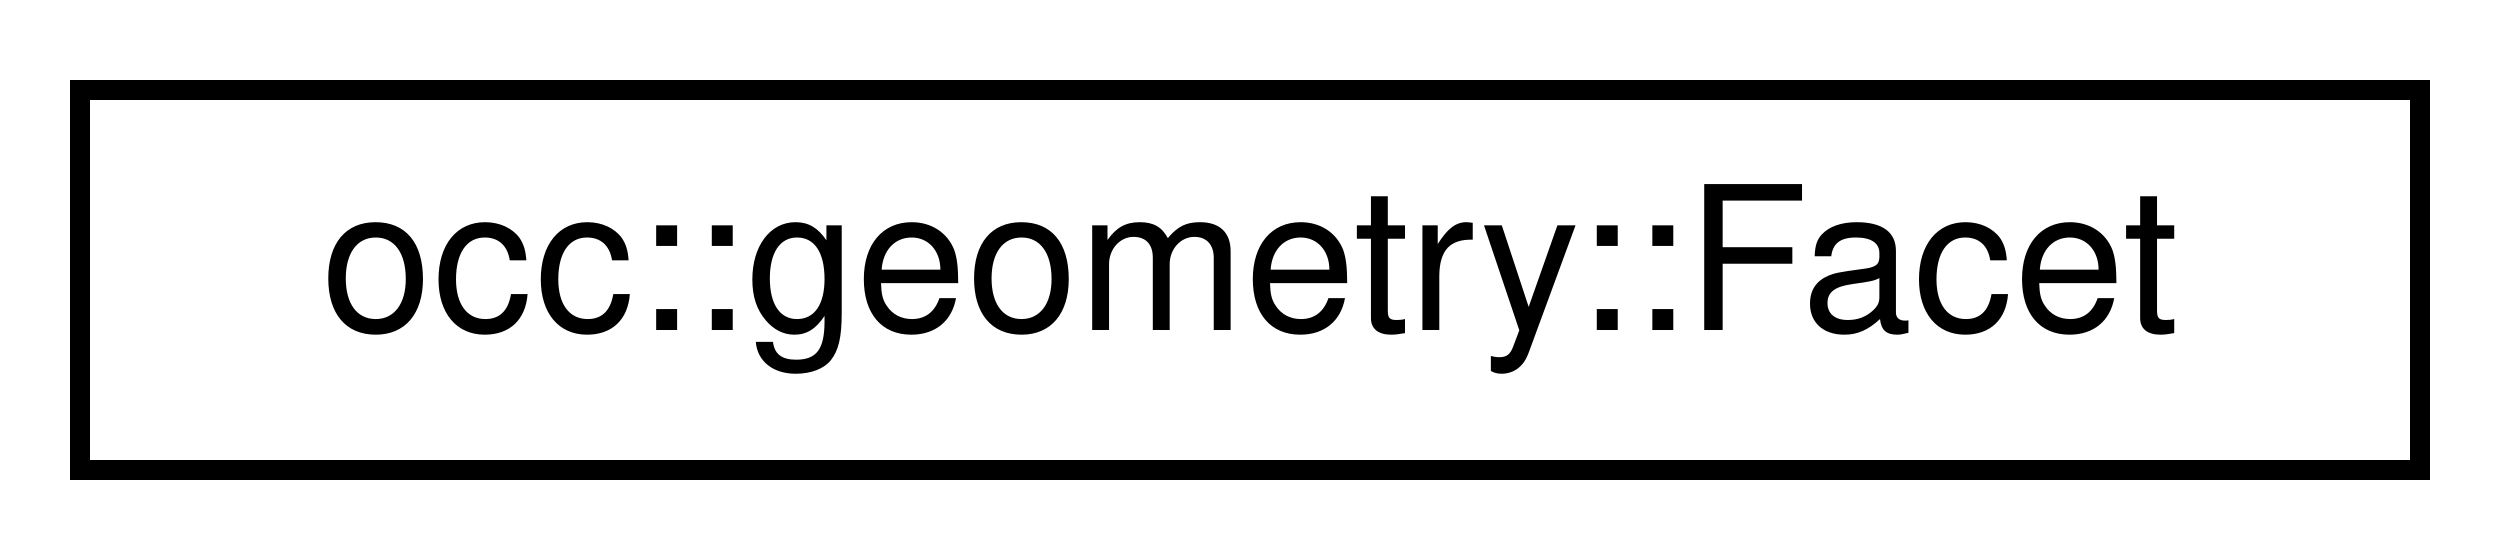
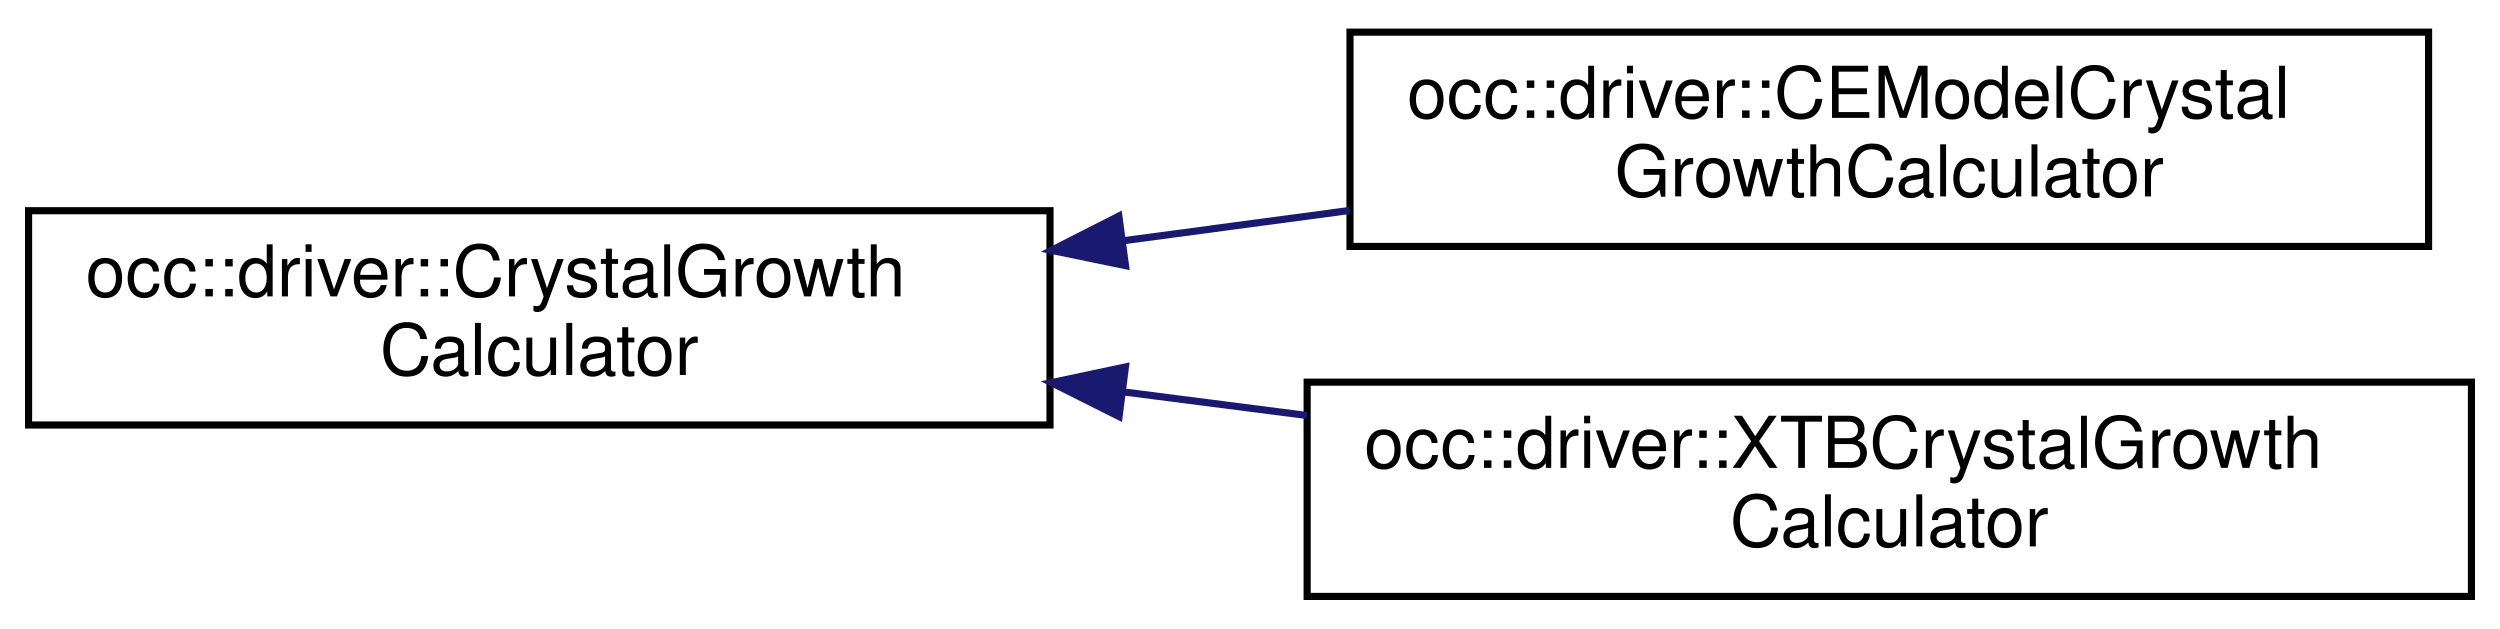
- <svg xmlns="http://www.w3.org/2000/svg" xmlns:xlink="http://www.w3.org/1999/xlink" width="125pt" height="28pt" viewBox="0.00 0.00 125.00 28.00">
-   <g id="graph0" class="graph" transform="scale(1 1) rotate(0) translate(4 24)">
+ <svg xmlns="http://www.w3.org/2000/svg" xmlns:xlink="http://www.w3.org/1999/xlink" width="350pt" height="88pt" viewBox="0.00 0.00 350.00 88.00">
+   <g id="graph0" class="graph" transform="scale(1 1) rotate(0) translate(4 84)">
    <g id="node1" class="node">
      <g id="a_node1">
-         <a xlink:href="structocc_1_1geometry_1_1Facet.html" target="_top" xlink:title=" ">
-           <polygon fill="none" stroke="black" points="0,-0.5 0,-19.5 117,-19.5 117,-0.5 0,-0.5" />
-           <text text-anchor="middle" x="58.5" y="-7.5" font-family="Helvetica,sans-Serif" font-size="10.00">occ::geometry::Facet</text>
+         <a xlink:href="classocc_1_1driver_1_1CrystalGrowthCalculator.html" target="_top" xlink:title=" ">
+           <polygon fill="none" stroke="black" points="0,-24.5 0,-54.5 143,-54.5 143,-24.5 0,-24.5" />
+           <text text-anchor="start" x="8" y="-42.5" font-family="Helvetica,sans-Serif" font-size="10.00">occ::driver::CrystalGrowth</text>
+           <text text-anchor="middle" x="71.5" y="-31.5" font-family="Helvetica,sans-Serif" font-size="10.00">Calculator</text>
        </a>
      </g>
    </g>
+     <g id="node2" class="node">
+       <g id="a_node2">
+         <a xlink:href="classocc_1_1driver_1_1CEModelCrystalGrowthCalculator.html" target="_top" xlink:title=" ">
+           <polygon fill="none" stroke="black" points="185,-49.5 185,-79.5 336,-79.5 336,-49.5 185,-49.5" />
+           <text text-anchor="start" x="193" y="-67.5" font-family="Helvetica,sans-Serif" font-size="10.00">occ::driver::CEModelCrystal</text>
+           <text text-anchor="middle" x="260.5" y="-56.5" font-family="Helvetica,sans-Serif" font-size="10.00">GrowthCalculator</text>
+         </a>
+       </g>
+     </g>
+     <g id="edge1" class="edge">
+       <path fill="none" stroke="midnightblue" d="M153.22,-50.29C163.76,-51.7 174.53,-53.14 184.96,-54.54" />
+       <polygon fill="midnightblue" stroke="midnightblue" points="153.57,-46.81 143.2,-48.95 152.64,-53.75 153.57,-46.81" />
+     </g>
+     <g id="node3" class="node">
+       <g id="a_node3">
+         <a xlink:href="classocc_1_1driver_1_1XTBCrystalGrowthCalculator.html" target="_top" xlink:title=" ">
+           <polygon fill="none" stroke="black" points="179,-0.5 179,-30.5 342,-30.5 342,-0.5 179,-0.5" />
+           <text text-anchor="start" x="187" y="-18.5" font-family="Helvetica,sans-Serif" font-size="10.00">occ::driver::XTBCrystalGrowth</text>
+           <text text-anchor="middle" x="260.5" y="-7.5" font-family="Helvetica,sans-Serif" font-size="10.00">Calculator</text>
+         </a>
+       </g>
+     </g>
+     <g id="edge2" class="edge">
+       <path fill="none" stroke="midnightblue" d="M153.16,-29.15C161.72,-28.05 170.43,-26.93 178.98,-25.83" />
+       <polygon fill="midnightblue" stroke="midnightblue" points="152.67,-25.68 143.2,-30.43 153.56,-32.63 152.67,-25.68" />
+     </g>
  </g>
</svg>
